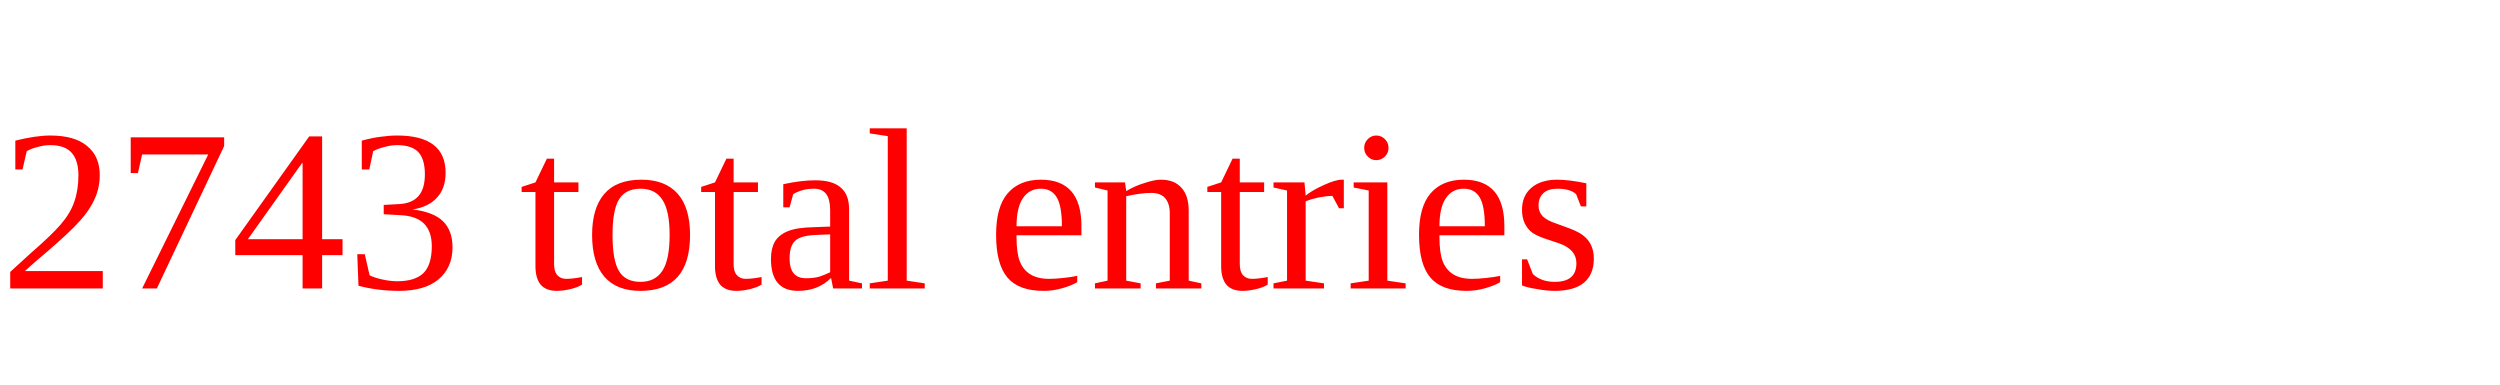
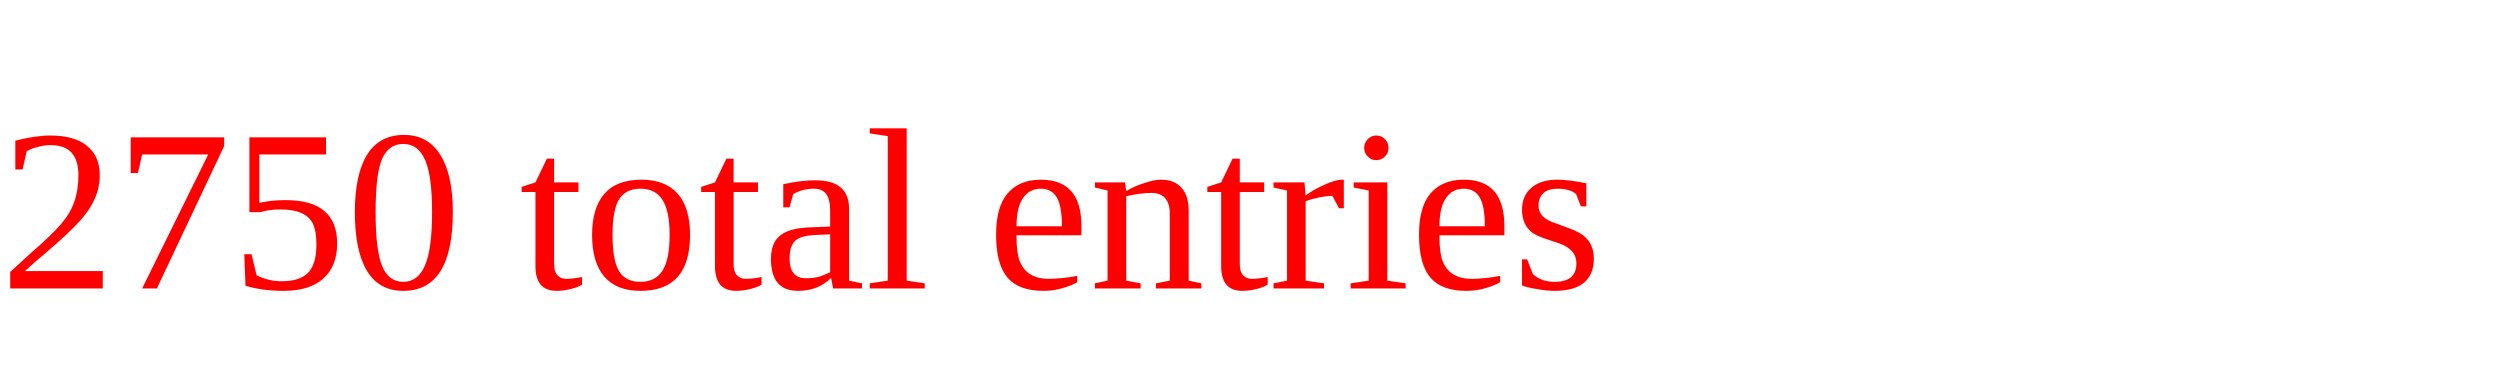
<svg xmlns="http://www.w3.org/2000/svg" height="20" width="130" version="1.1">
-   <text x="0" y="15" fill="red">2743 total entries</text>
+   <text x="0" y="15" fill="red">2750 total entries</text>
</svg>
